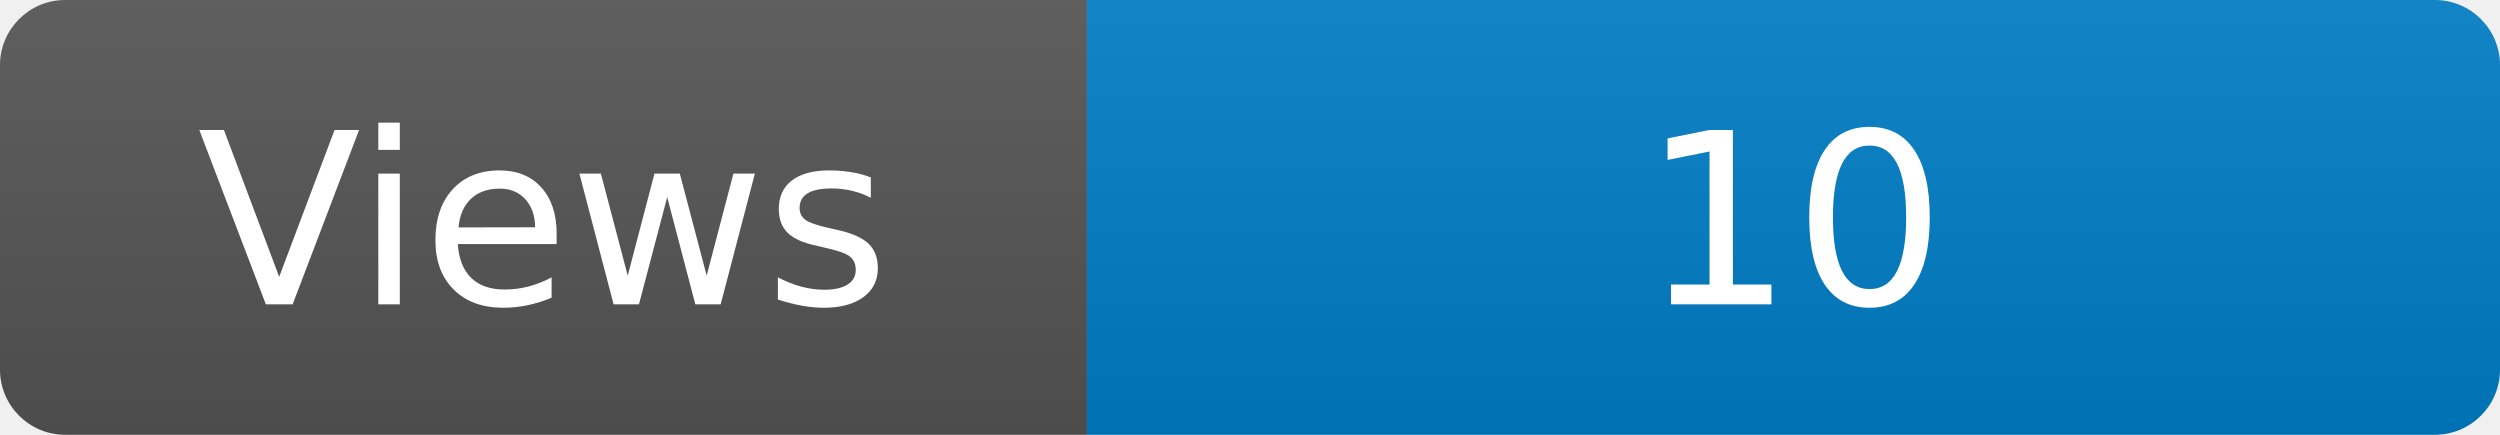
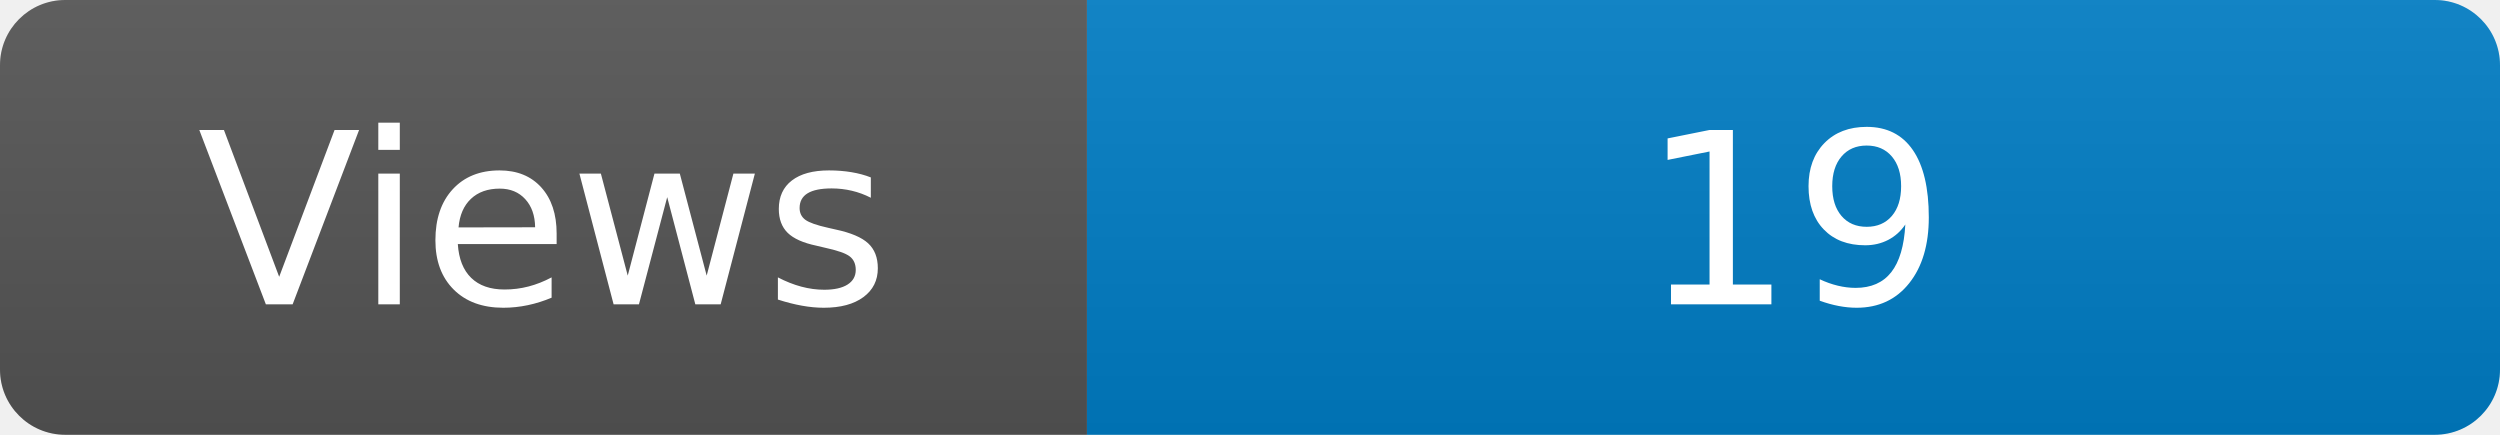
<svg xmlns="http://www.w3.org/2000/svg" width="115" height="20" role="img" aria-label="Maintained?: yes">
  <linearGradient id="s" x2="0" y2="100%">
    <stop offset="0" stop-color="#bbb" stop-opacity=".1" />
    <stop offset="1" stop-opacity=".1" />
  </linearGradient>
  <clipPath id="r">
    <rect width="115" height="20" rx="3" fill="#fff" />
  </clipPath>
  <g clip-path="url(#r)">
    <rect width="50" height="20" fill="#555" />
    <rect x="50" width="160" height="20" fill="#007ec6" />
    <rect width="115" height="20" fill="url(#s)" />
  </g>
  <g fill="#fff" text-anchor="middle" font-family="Verdana,Geneva,DejaVu Sans,sans-serif" font-size="110">
    <text x="250" y="140" transform="scale(.1)" fill="#fff">Views</text>
-     <text x="825" y="140" transform="scale(.1)" fill="#fff">10</text>
+     <text x="825" y="140" transform="scale(.1)" fill="#fff">19</text>
  </g>
</svg>
